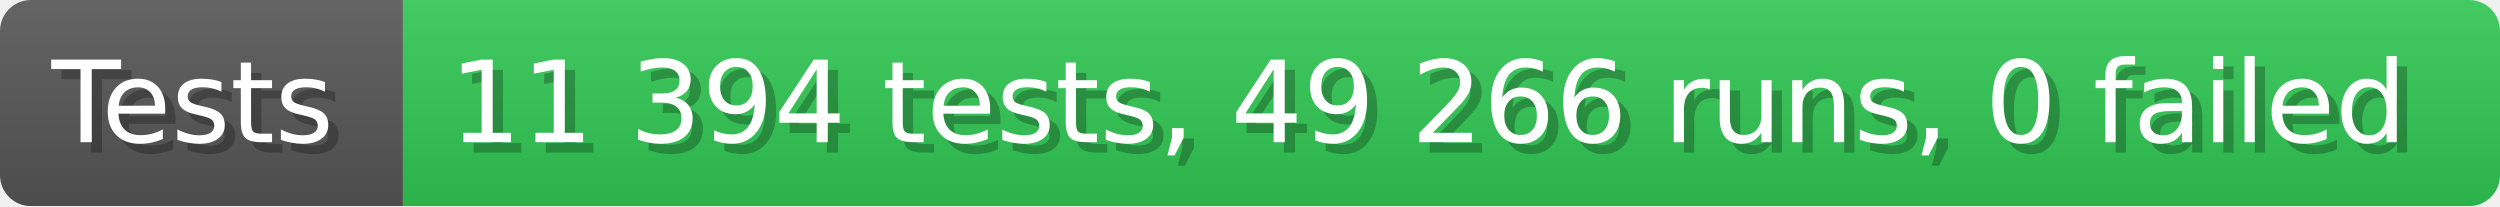
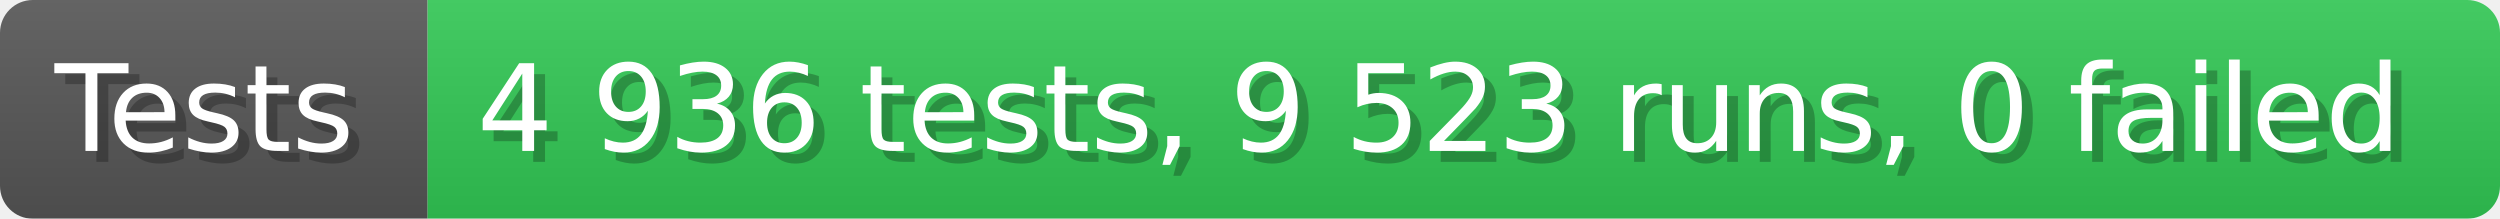
- <svg xmlns="http://www.w3.org/2000/svg" width="242.6" height="20" viewBox="0 0 2426 200" role="img" aria-label="Tests: 11 394 tests, 49 266 runs, 0 failed">
+ <svg xmlns="http://www.w3.org/2000/svg" width="228.6" height="20" viewBox="0 0 2286 200" role="img" aria-label="Tests: 4 936 tests, 9 523 runs, 0 failed">
  <linearGradient id="a" x2="0" y2="100%">
    <stop offset="0" stop-opacity=".1" stop-color="#EEE" />
    <stop offset="1" stop-opacity=".1" />
  </linearGradient>
  <mask id="m">
-     <rect width="2426" height="200" rx="30" fill="#FFF" />
+     <rect width="2286" height="200" rx="30" fill="#FFF" />
  </mask>
  <g mask="url(#m)">
    <rect width="391" height="200" fill="#555" />
-     <rect width="2035" height="200" fill="#31c653" x="391" />
-     <rect width="2426" height="200" fill="url(#a)" />
+     <rect width="1895" height="200" fill="#31c653" x="391" />
+     <rect width="2286" height="200" fill="url(#a)" />
  </g>
  <g aria-hidden="true" fill="#fff" text-anchor="start" font-family="Verdana,DejaVu Sans,sans-serif" font-size="110">
    <text x="60" y="148" textLength="291" fill="#000" opacity="0.25">Tests</text>
    <text x="50" y="138" textLength="291">Tests</text>
-     <text x="446" y="148" textLength="1935" fill="#000" opacity="0.25">11 394 tests, 49 266 runs, 0 failed</text>
-     <text x="436" y="138" textLength="1935">11 394 tests, 49 266 runs, 0 failed</text>
+     <text x="446" y="148" textLength="1795" fill="#000" opacity="0.25">4 936 tests, 9 523 runs, 0 failed</text>
+     <text x="436" y="138" textLength="1795">4 936 tests, 9 523 runs, 0 failed</text>
  </g>
</svg>
